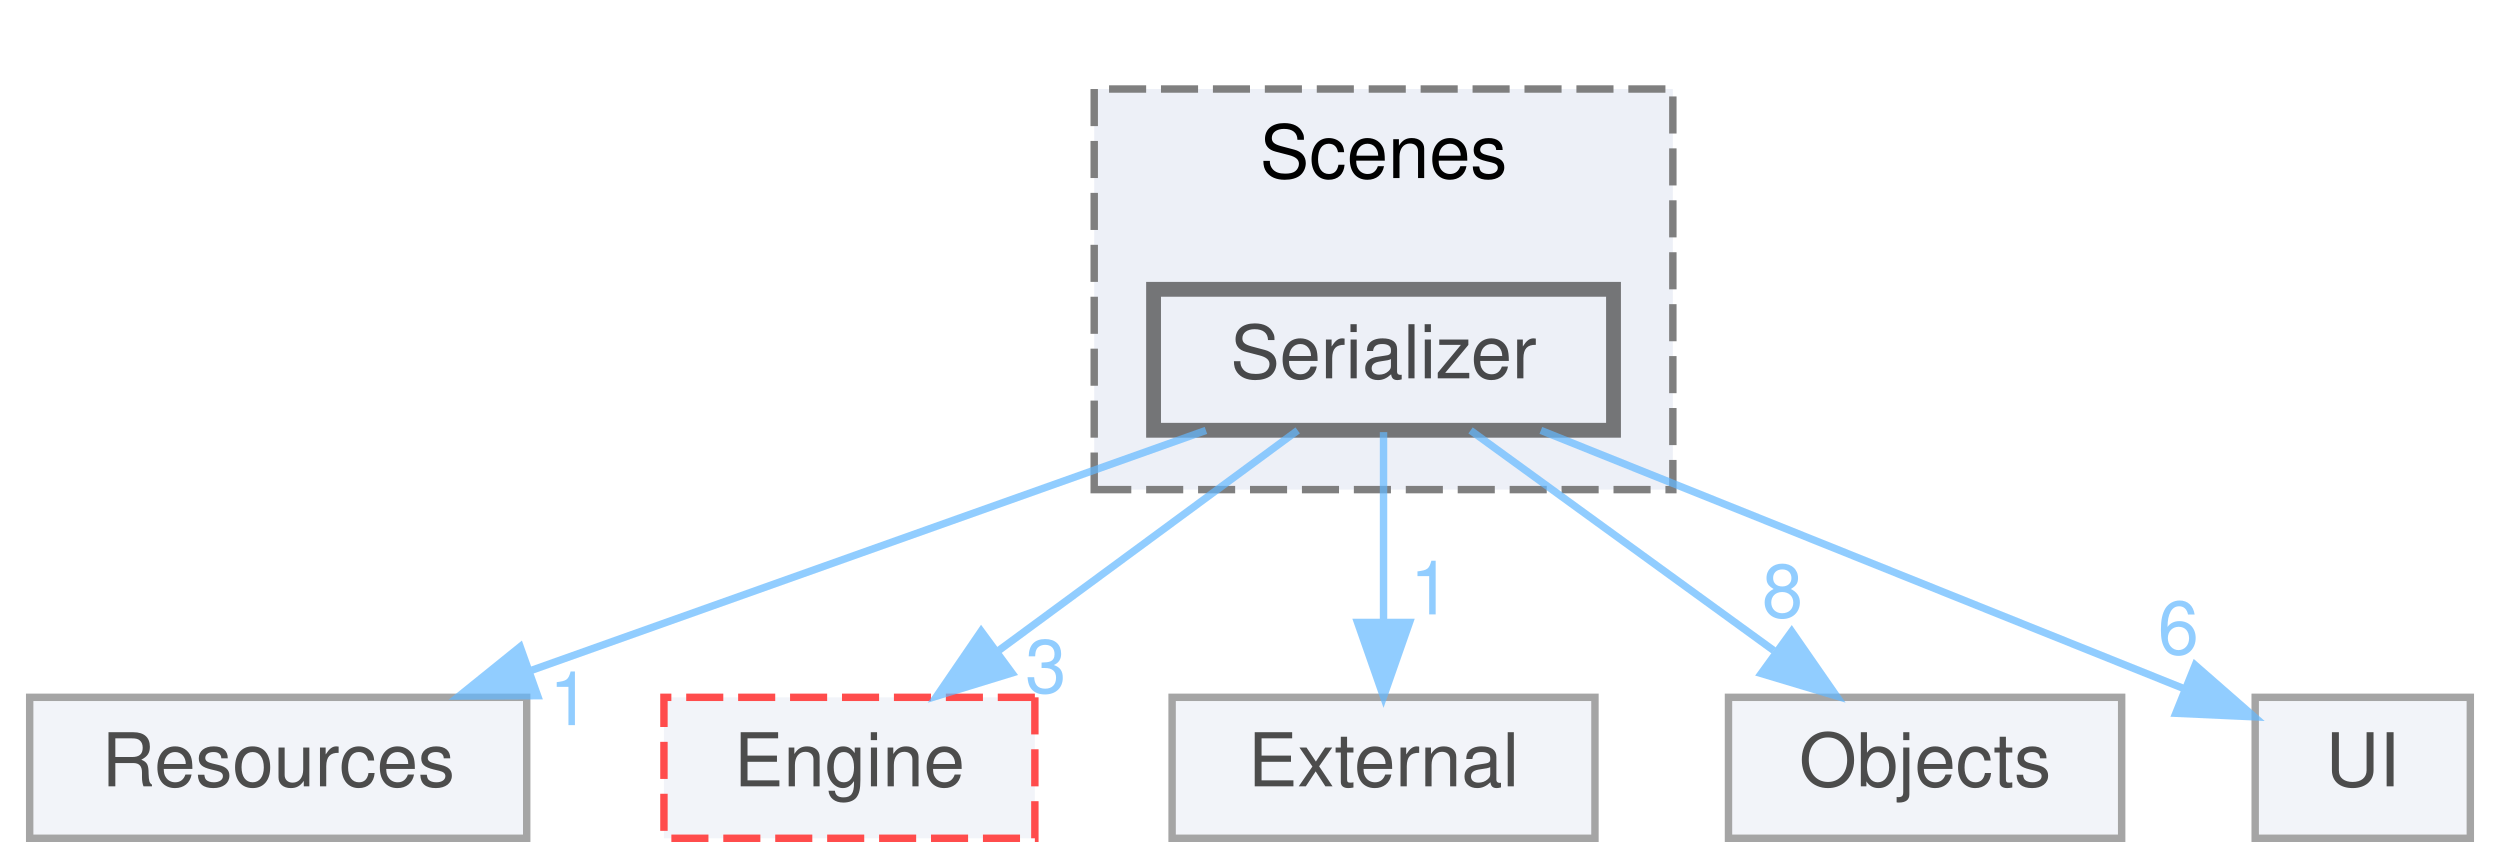
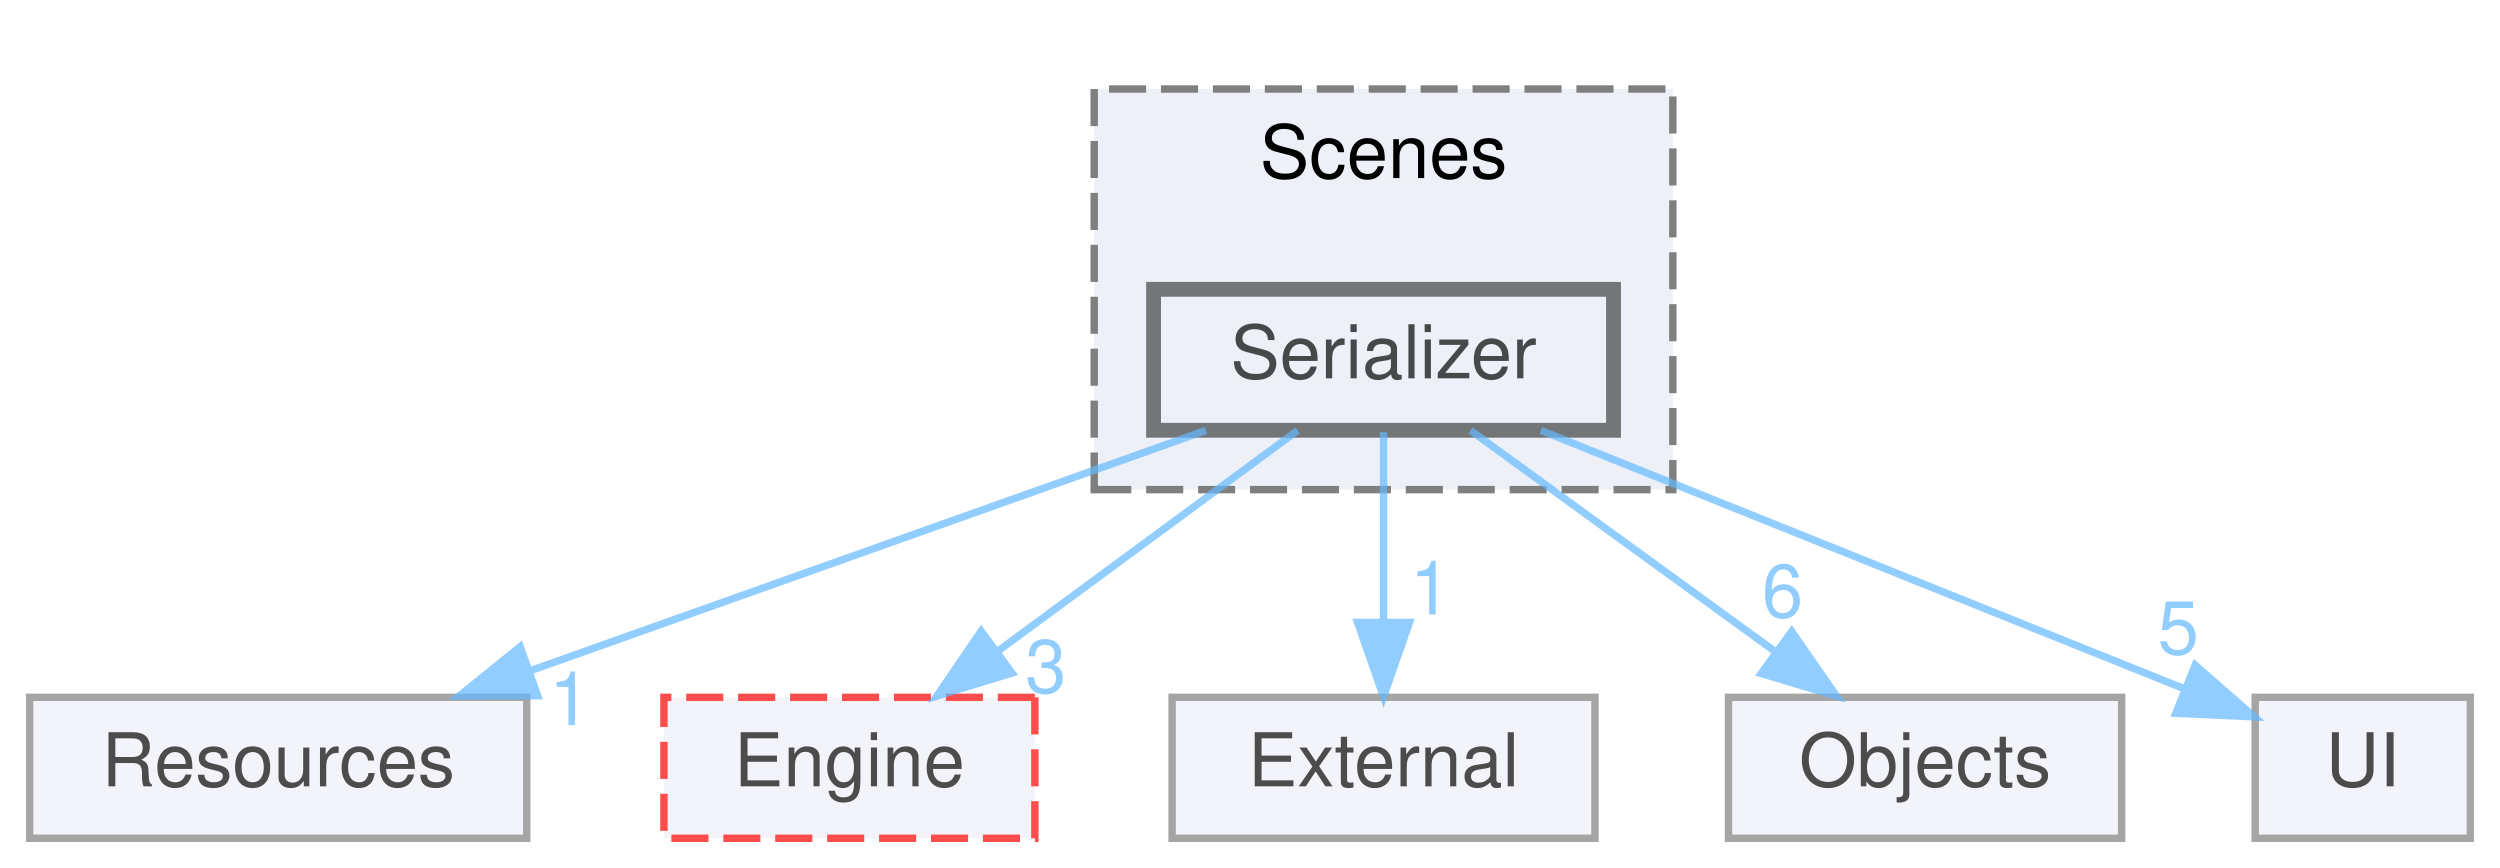
<svg xmlns="http://www.w3.org/2000/svg" xmlns:xlink="http://www.w3.org/1999/xlink" width="337pt" height="117pt" viewBox="0.00 0.00 337.00 117.00">
  <svg id="main" version="1.1" xml:space="preserve">
    <style type="text/css">
.node, .edge {opacity: 0.7;}
.node.selected, .edge.selected {opacity: 1;}
.edge:hover path { stroke: red; }
.edge:hover polygon { stroke: red; fill: red; }
</style>
    <svg id="graph" class="graph">
      <g id="graph0" class="graph" transform="scale(1 1) rotate(0) translate(4 113)">
        <g id="clust1" class="cluster">
          <g id="a_clust1">
            <a xlink:href="dir_9a14e6e66010c02c004e64808066117c.html" target="_top" xlink:title="Scenes">
              <polygon fill="#edf0f7" stroke="#7f7f7f" stroke-dasharray="5,2" points="143.5,-47 143.5,-101 221.5,-101 221.5,-47 143.5,-47" />
              <text text-anchor="middle" x="182.5" y="-89" font-family="Helvetica,sans-Serif" font-size="10.00">Scenes</text>
            </a>
          </g>
        </g>
        <g id="node1" class="node">
          <g id="a_node1">
            <a xlink:href="dir_ab3dd5e90fa484eaa4bf58b6ef03c137.html" target="_top" xlink:title="Serializer">
              <polygon fill="#edf0f7" stroke="#404040" stroke-width="2" points="213.5,-74 151.5,-74 151.5,-55 213.5,-55 213.5,-74" />
              <text text-anchor="middle" x="182.5" y="-62" font-family="Helvetica,sans-Serif" font-size="10.00">Serializer</text>
            </a>
          </g>
        </g>
        <g id="node2" class="node">
          <g id="a_node2">
            <a xlink:href="dir_33653ba12167a1fe8548138e0d08f67a.html" target="_top" xlink:title="Resources">
              <polygon fill="#edf0f7" stroke="#7f7f7f" points="67,-19 0,-19 0,0 67,0 67,-19" />
              <text text-anchor="middle" x="33.5" y="-7" font-family="Helvetica,sans-Serif" font-size="10.00">Resources</text>
            </a>
          </g>
        </g>
        <g id="edge1" class="edge">
          <g id="a_edge1">
            <a xlink:href="dir_000021_000018.html" target="_top">
              <path fill="none" stroke="#63b8ff" d="M158.56,-54.98C133.94,-46.23 95.38,-32.51 67.58,-22.62" />
              <polygon fill="#63b8ff" stroke="#63b8ff" points="68.47,-19.22 57.88,-19.17 66.12,-25.82 68.47,-19.22" />
            </a>
          </g>
          <g id="a_edge1-headlabel">
            <a xlink:href="dir_000021_000018.html" target="_top" xlink:title="1">
              <text text-anchor="middle" x="72.81" y="-15.25" font-family="Helvetica,sans-Serif" font-size="10.00" fill="#63b8ff">1</text>
            </a>
          </g>
        </g>
        <g id="node3" class="node">
          <g id="a_node3">
            <a xlink:href="dir_5405398c23c020946029b9f4e6e04094.html" target="_top" xlink:title="Engine">
              <polygon fill="#edf0f7" stroke="red" stroke-dasharray="5,2" points="135.5,-19 85.5,-19 85.5,0 135.5,0 135.5,-19" />
              <text text-anchor="middle" x="110.5" y="-7" font-family="Helvetica,sans-Serif" font-size="10.00">Engine</text>
            </a>
          </g>
        </g>
        <g id="edge2" class="edge">
          <g id="a_edge2">
            <a xlink:href="dir_000021_000007.html" target="_top">
              <path fill="none" stroke="#63b8ff" d="M170.93,-54.98C160.08,-47 143.62,-34.88 130.62,-25.31" />
              <polygon fill="#63b8ff" stroke="#63b8ff" points="132.41,-22.28 122.28,-19.17 128.26,-27.92 132.41,-22.28" />
            </a>
          </g>
          <g id="a_edge2-headlabel">
            <a xlink:href="dir_000021_000007.html" target="_top" xlink:title="3">
              <text text-anchor="middle" x="136.98" y="-19.62" font-family="Helvetica,sans-Serif" font-size="10.00" fill="#63b8ff">3</text>
            </a>
          </g>
        </g>
        <g id="node4" class="node">
          <g id="a_node4">
            <a xlink:href="dir_7c0aa22dc34fe5ebab8f7beef50f1444.html" target="_top" xlink:title="External">
              <polygon fill="#edf0f7" stroke="#7f7f7f" points="211,-19 154,-19 154,0 211,0 211,-19" />
              <text text-anchor="middle" x="182.5" y="-7" font-family="Helvetica,sans-Serif" font-size="10.00">External</text>
            </a>
          </g>
        </g>
        <g id="edge3" class="edge">
          <g id="a_edge3">
            <a xlink:href="dir_000021_000009.html" target="_top">
              <path fill="none" stroke="#63b8ff" d="M182.5,-54.75C182.5,-47.8 182.5,-37.85 182.5,-29.13" />
              <polygon fill="#63b8ff" stroke="#63b8ff" points="186,-29.09 182.5,-19.09 179,-29.09 186,-29.09" />
            </a>
          </g>
          <g id="a_edge3-headlabel">
            <a xlink:href="dir_000021_000009.html" target="_top" xlink:title="1">
              <text text-anchor="middle" x="188.84" y="-30.18" font-family="Helvetica,sans-Serif" font-size="10.00" fill="#63b8ff">1</text>
            </a>
          </g>
        </g>
        <g id="node5" class="node">
          <g id="a_node5">
            <a xlink:href="dir_90027755b37a19e59f21b2a53bff1c05.html" target="_top" xlink:title="Objects">
              <polygon fill="#edf0f7" stroke="#7f7f7f" points="282,-19 229,-19 229,0 282,0 282,-19" />
              <text text-anchor="middle" x="255.5" y="-7" font-family="Helvetica,sans-Serif" font-size="10.00">Objects</text>
            </a>
          </g>
        </g>
        <g id="edge4" class="edge">
          <g id="a_edge4">
            <a xlink:href="dir_000021_000014.html" target="_top">
              <path fill="none" stroke="#63b8ff" d="M194.23,-54.98C205.23,-47 221.92,-34.88 235.1,-25.31" />
              <polygon fill="#63b8ff" stroke="#63b8ff" points="237.52,-27.88 243.56,-19.17 233.41,-22.21 237.52,-27.88" />
            </a>
          </g>
          <g id="a_edge4-headlabel">
-             <a xlink:href="dir_000021_000014.html" target="_top" xlink:title="8">
-               <text text-anchor="middle" x="236.28" y="-29.79" font-family="Helvetica,sans-Serif" font-size="10.00" fill="#63b8ff">8</text>
+             <a xlink:href="dir_000021_000014.html" target="_top" xlink:title="6">
+               <text text-anchor="middle" x="236.28" y="-29.79" font-family="Helvetica,sans-Serif" font-size="10.00" fill="#63b8ff">6</text>
            </a>
          </g>
        </g>
        <g id="node6" class="node">
          <g id="a_node6">
            <a xlink:href="dir_ad68fd99ee46e73a145661c4c85612bf.html" target="_top" xlink:title="UI">
              <polygon fill="#edf0f7" stroke="#7f7f7f" points="329,-19 300,-19 300,0 329,0 329,-19" />
              <text text-anchor="middle" x="314.5" y="-7" font-family="Helvetica,sans-Serif" font-size="10.00">UI</text>
            </a>
          </g>
        </g>
        <g id="edge5" class="edge">
          <g id="a_edge5">
            <a xlink:href="dir_000021_000025.html" target="_top">
              <path fill="none" stroke="#63b8ff" d="M203.71,-54.98C227.41,-45.47 265.7,-30.1 290.48,-20.14" />
              <polygon fill="#63b8ff" stroke="#63b8ff" points="291.91,-23.34 299.88,-16.37 289.3,-16.85 291.91,-23.34" />
            </a>
          </g>
          <g id="a_edge5-headlabel">
-             <a xlink:href="dir_000021_000025.html" target="_top" xlink:title="6">
-               <text text-anchor="middle" x="289.63" y="-24.82" font-family="Helvetica,sans-Serif" font-size="10.00" fill="#63b8ff">6</text>
+             <a xlink:href="dir_000021_000025.html" target="_top" xlink:title="5">
+               <text text-anchor="middle" x="289.63" y="-24.82" font-family="Helvetica,sans-Serif" font-size="10.00" fill="#63b8ff">5</text>
            </a>
          </g>
        </g>
      </g>
    </svg>
  </svg>
  <style type="text/css">

[data-mouse-over-selected='false'] { opacity: 0.7; }
[data-mouse-over-selected='true']  { opacity: 1.0; }

</style>
</svg>
